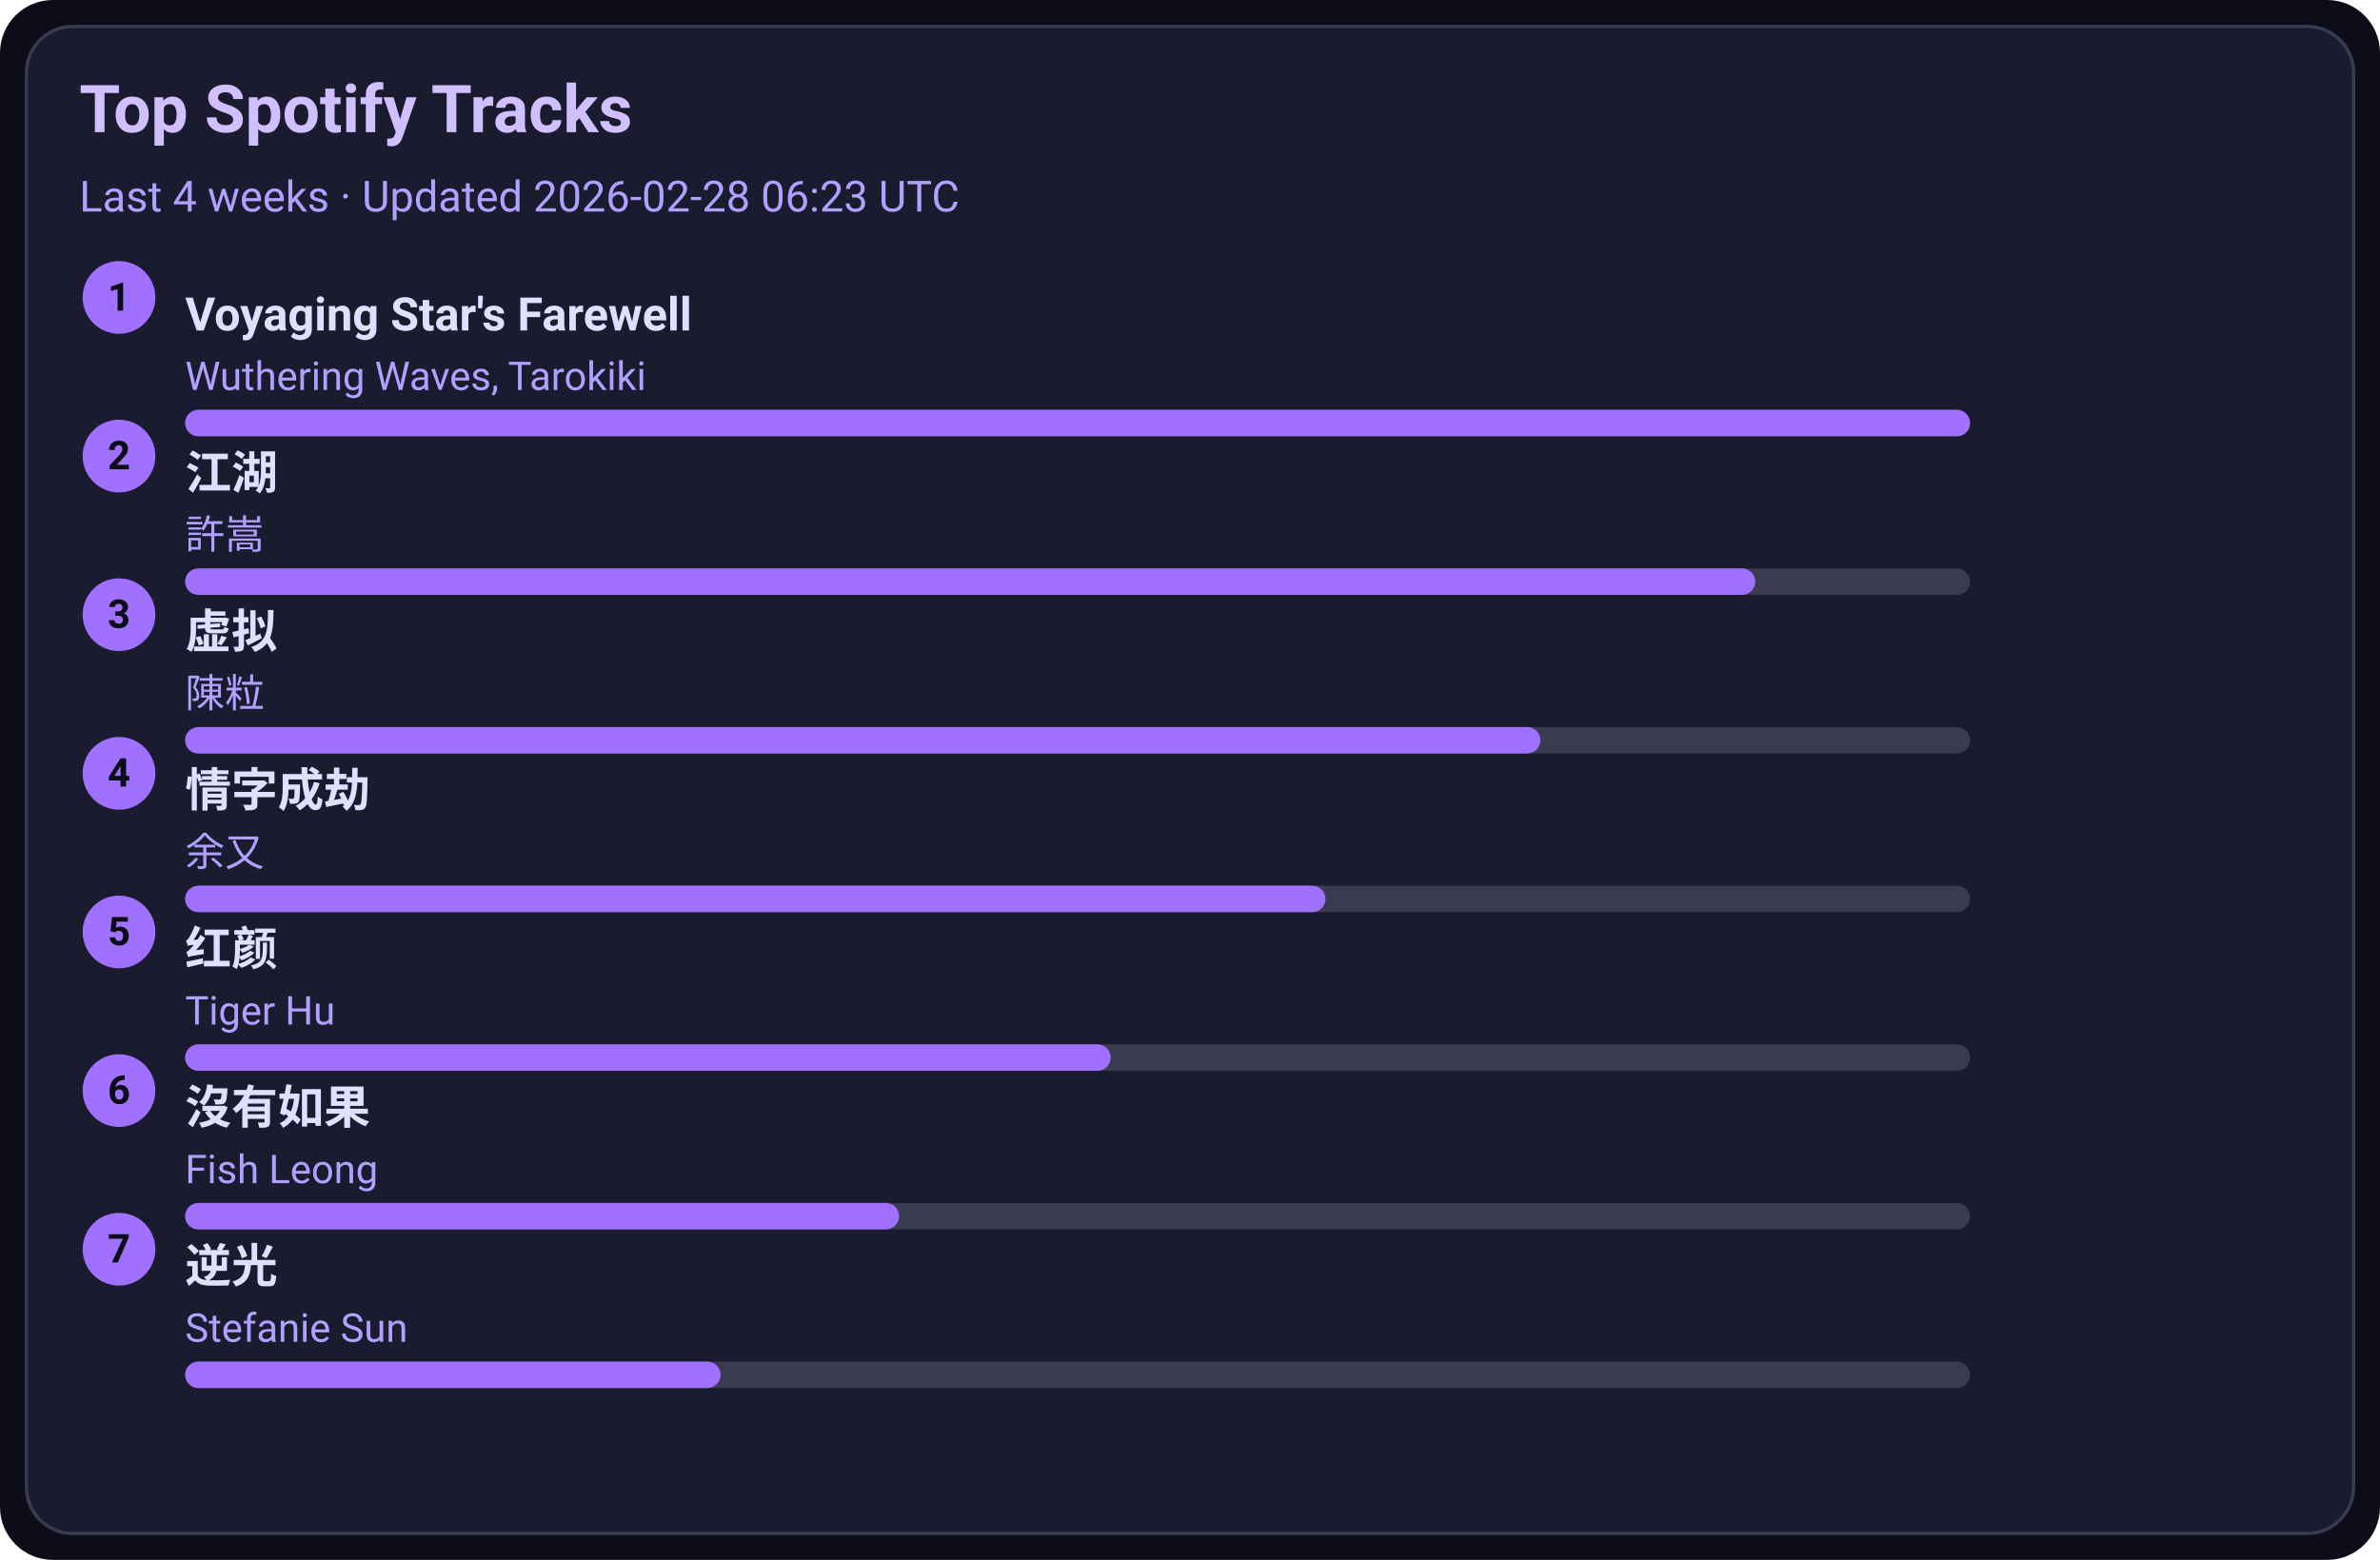
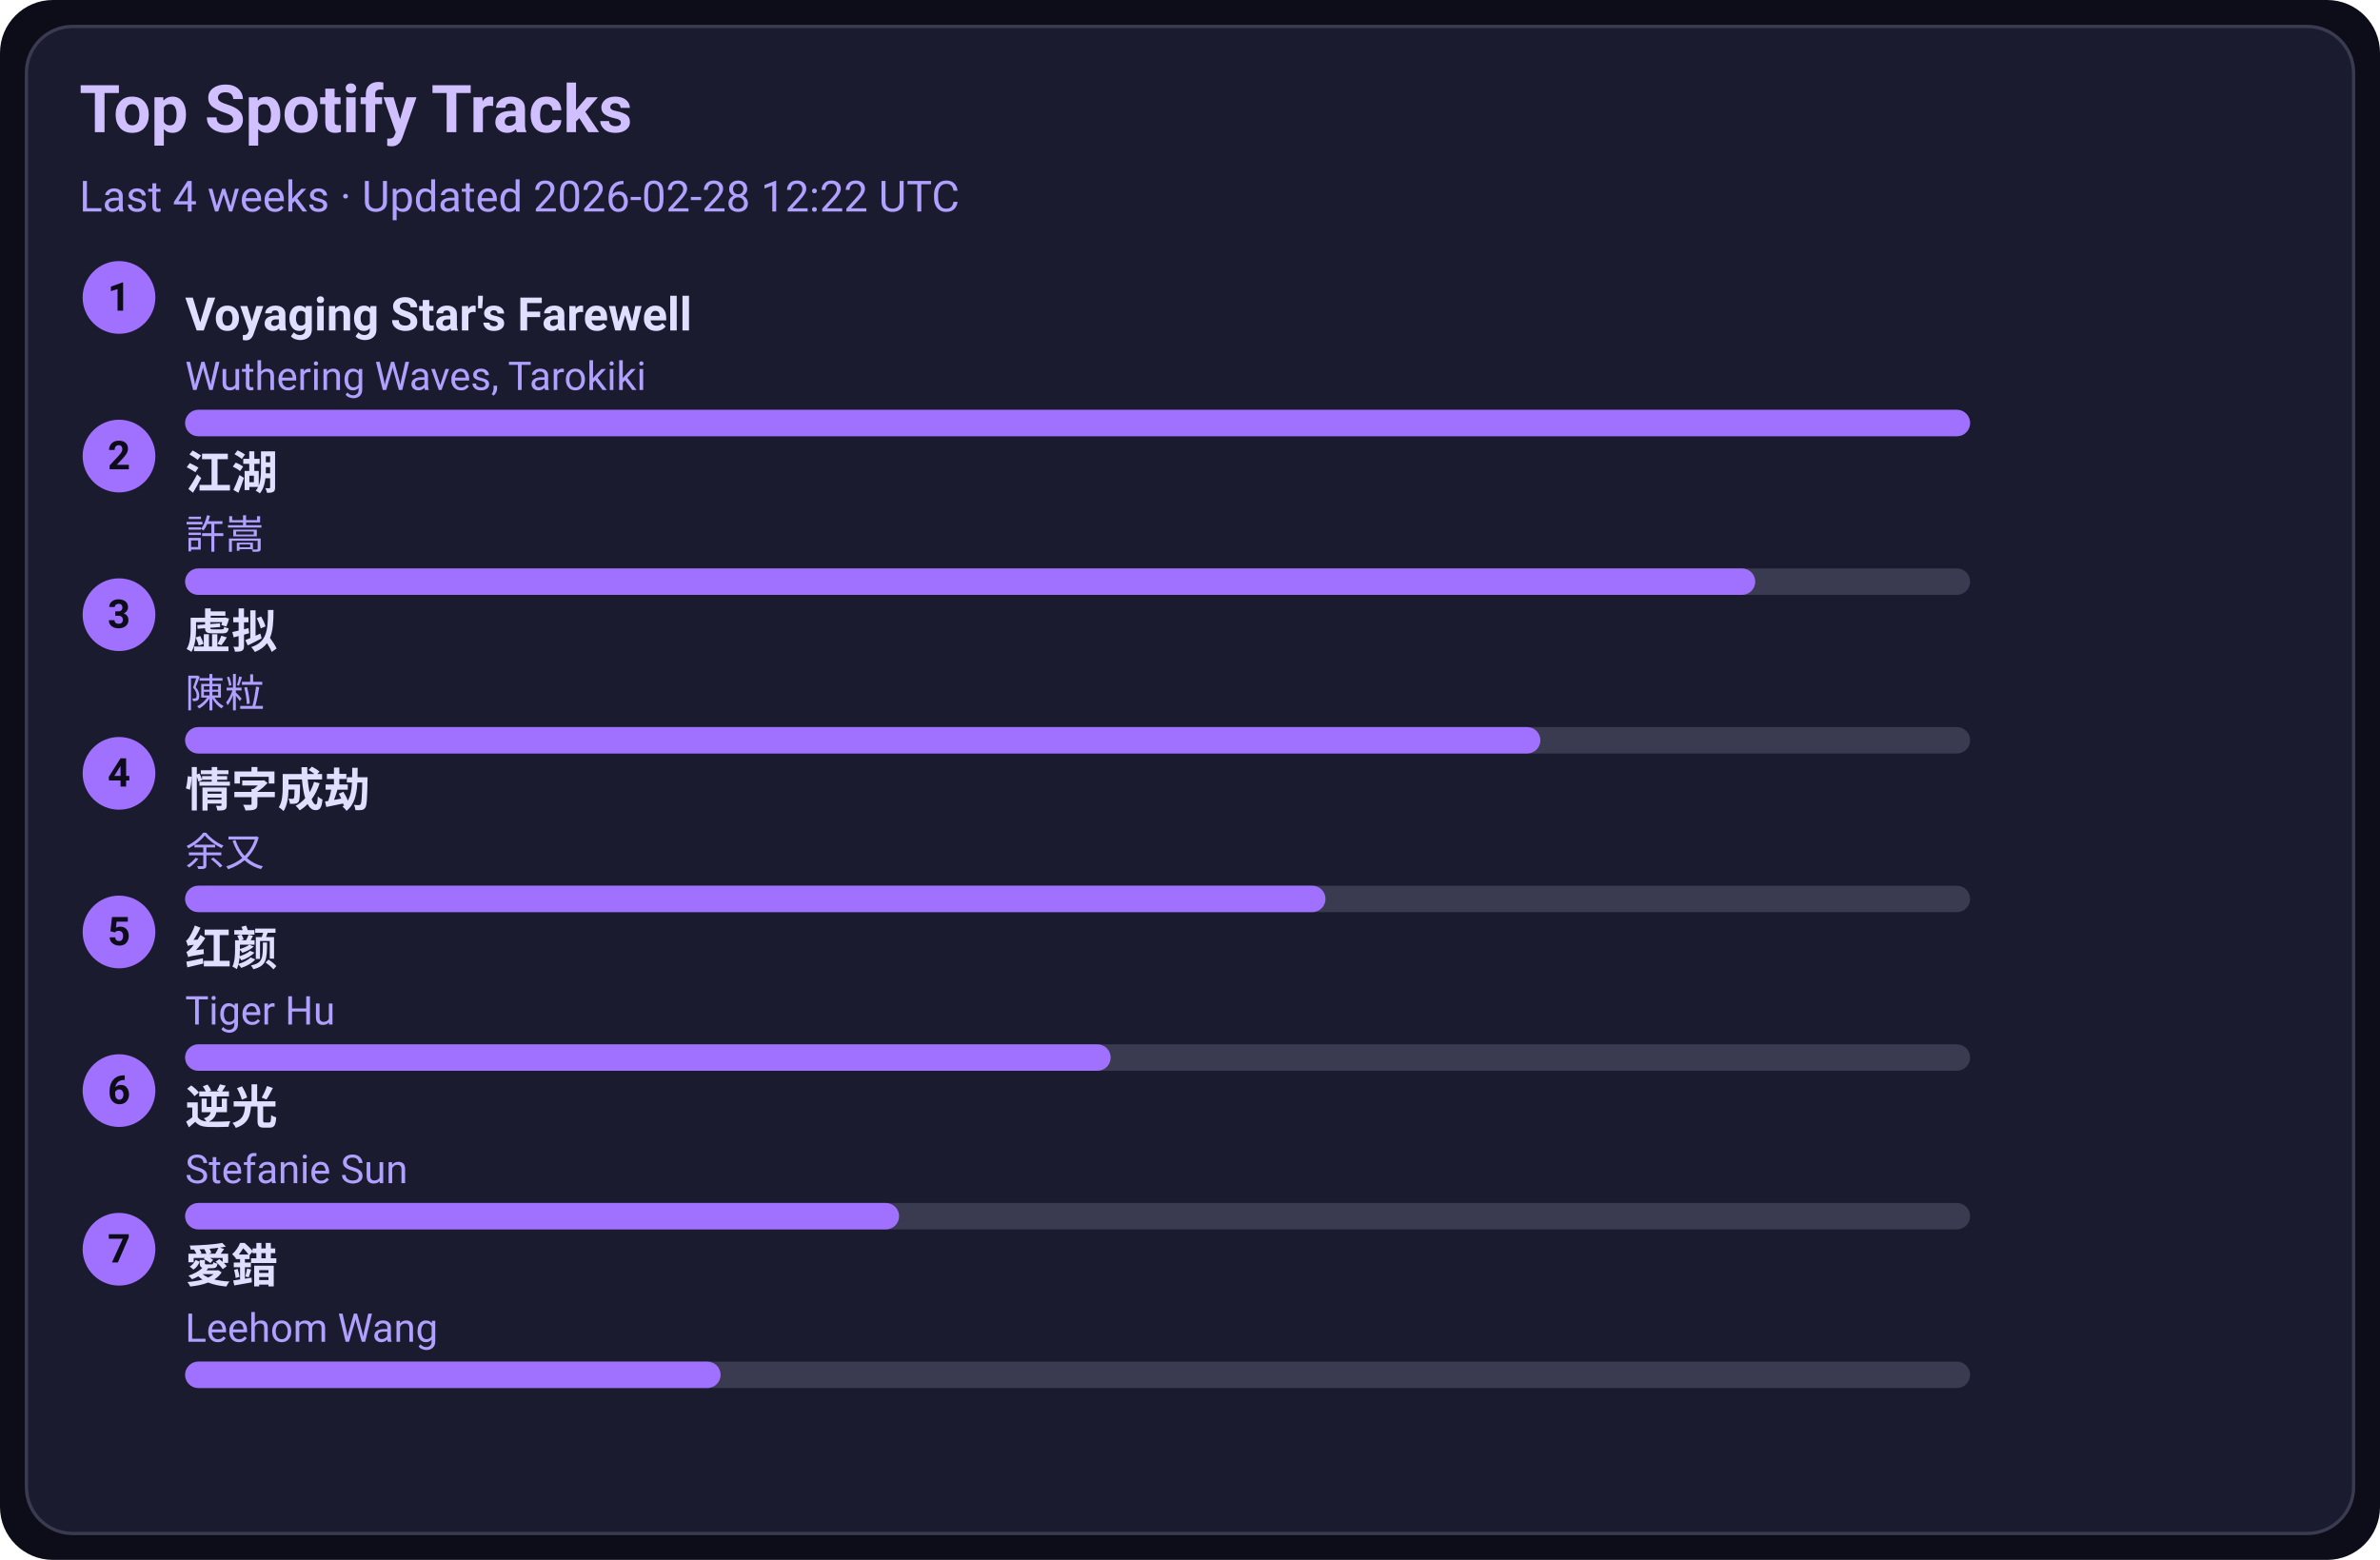
<svg xmlns="http://www.w3.org/2000/svg" width="720" height="472" viewBox="0 0 720 472">
  <style>text{font-family:-apple-system,BlinkMacSystemFont,Segoe UI,Roboto,Ubuntu,Helvetica Neue,Arial,Noto Sans,sans-serif}</style>
  <rect width="720" height="472" rx="16" fill="#0d0d1a" />
  <rect x="8" y="8" width="704" height="456" rx="14" fill="#1b1b2f" stroke="#3a3a50" />
  <text x="24" y="40" font-size="20" fill="#d0c0ff" font-weight="600">Top Spotify Tracks</text>
-   <text x="24" y="64" font-size="13" fill="#b0a0ff">Last 4 weeks · Updated 2026-02-28 06:23 UTC</text>
+   <text x="24" y="64" font-size="13" fill="#b0a0ff">Last 4 weeks · Updated 2026-02-28 12:22 UTC</text>
  <circle cx="36" cy="90" r="11" fill="#a070ff" />
  <text x="36" y="94" text-anchor="middle" font-size="12" fill="#0d0d1a" font-weight="700">1</text>
  <a href="https://open.spotify.com/track/3uI2KolgU1Pt41ywffsggr" target="_blank" rel="noopener noreferrer">
    <text x="56" y="100" font-size="14" fill="#e0dfff" font-weight="600">Voyaging Star's Farewell</text>
  </a>
  <text x="56" y="118" font-size="12" fill="#b0a0ff">Wuthering Waves, Tarokiki</text>
  <rect x="56" y="124" width="540" height="8" rx="4" fill="#3a3a50" />
  <rect x="56" y="124" width="540" height="8" rx="4" fill="#a070ff" />
  <circle cx="36" cy="138" r="11" fill="#a070ff" />
  <text x="36" y="142" text-anchor="middle" font-size="12" fill="#0d0d1a" font-weight="700">2</text>
  <a href="https://open.spotify.com/track/03PCdwqajii1xgp7WIozzC" target="_blank" rel="noopener noreferrer">
    <text x="56" y="148" font-size="14" fill="#e0dfff" font-weight="600">江湖</text>
  </a>
  <text x="56" y="166" font-size="12" fill="#b0a0ff">許嵩</text>
  <rect x="56" y="172" width="540" height="8" rx="4" fill="#3a3a50" />
  <rect x="56" y="172" width="475" height="8" rx="4" fill="#a070ff" />
  <circle cx="36" cy="186" r="11" fill="#a070ff" />
  <text x="36" y="190" text-anchor="middle" font-size="12" fill="#0d0d1a" font-weight="700">3</text>
  <a href="https://open.spotify.com/track/5l9sg05BhpfsdLfRvjGsAf" target="_blank" rel="noopener noreferrer">
    <text x="56" y="196" font-size="14" fill="#e0dfff" font-weight="600">虚拟</text>
  </a>
  <text x="56" y="214" font-size="12" fill="#b0a0ff">陳粒</text>
  <rect x="56" y="220" width="540" height="8" rx="4" fill="#3a3a50" />
  <rect x="56" y="220" width="410" height="8" rx="4" fill="#a070ff" />
  <circle cx="36" cy="234" r="11" fill="#a070ff" />
  <text x="36" y="238" text-anchor="middle" font-size="12" fill="#0d0d1a" font-weight="700">4</text>
  <a href="https://open.spotify.com/track/6PLof7Z5mvbp9im83J4m3m" target="_blank" rel="noopener noreferrer">
    <text x="56" y="244" font-size="14" fill="#e0dfff" font-weight="600">情字成劫</text>
  </a>
  <text x="56" y="262" font-size="12" fill="#b0a0ff">余又</text>
  <rect x="56" y="268" width="540" height="8" rx="4" fill="#3a3a50" />
  <rect x="56" y="268" width="345" height="8" rx="4" fill="#a070ff" />
  <circle cx="36" cy="282" r="11" fill="#a070ff" />
  <text x="36" y="286" text-anchor="middle" font-size="12" fill="#0d0d1a" font-weight="700">5</text>
  <a href="https://open.spotify.com/track/6Q7OE4tvrUOIvIDY2EC5Im" target="_blank" rel="noopener noreferrer">
    <text x="56" y="292" font-size="14" fill="#e0dfff" font-weight="600">红颜</text>
  </a>
  <text x="56" y="310" font-size="12" fill="#b0a0ff">Tiger Hu</text>
  <rect x="56" y="316" width="540" height="8" rx="4" fill="#3a3a50" />
  <rect x="56" y="316" width="280" height="8" rx="4" fill="#a070ff" />
  <circle cx="36" cy="330" r="11" fill="#a070ff" />
  <text x="36" y="334" text-anchor="middle" font-size="12" fill="#0d0d1a" font-weight="700">6</text>
-   <a href="https://open.spotify.com/track/1G9MmoUjo5nC5lB7paaG0l" target="_blank" rel="noopener noreferrer">
-     <text x="56" y="340" font-size="14" fill="#e0dfff" font-weight="600">沒有如果</text>
+   <a href="https://open.spotify.com/track/4x1hB3Yg01Aq6J6q0deS9M" target="_blank" rel="noopener noreferrer">
+     <text x="56" y="340" font-size="14" fill="#e0dfff" font-weight="600">逆光</text>
  </a>
-   <text x="56" y="358" font-size="12" fill="#b0a0ff">Fish Leong</text>
+   <text x="56" y="358" font-size="12" fill="#b0a0ff">Stefanie Sun</text>
  <rect x="56" y="364" width="540" height="8" rx="4" fill="#3a3a50" />
  <rect x="56" y="364" width="216" height="8" rx="4" fill="#a070ff" />
  <circle cx="36" cy="378" r="11" fill="#a070ff" />
  <text x="36" y="382" text-anchor="middle" font-size="12" fill="#0d0d1a" font-weight="700">7</text>
-   <a href="https://open.spotify.com/track/4x1hB3Yg01Aq6J6q0deS9M" target="_blank" rel="noopener noreferrer">
-     <text x="56" y="388" font-size="14" fill="#e0dfff" font-weight="600">逆光</text>
+   <a href="https://open.spotify.com/track/4vdX5mQE0oXkflFqsqQkUP" target="_blank" rel="noopener noreferrer">
+     <text x="56" y="388" font-size="14" fill="#e0dfff" font-weight="600">愛錯</text>
  </a>
-   <text x="56" y="406" font-size="12" fill="#b0a0ff">Stefanie Sun</text>
+   <text x="56" y="406" font-size="12" fill="#b0a0ff">Leehom Wang</text>
  <rect x="56" y="412" width="540" height="8" rx="4" fill="#3a3a50" />
  <rect x="56" y="412" width="162" height="8" rx="4" fill="#a070ff" />
</svg>
